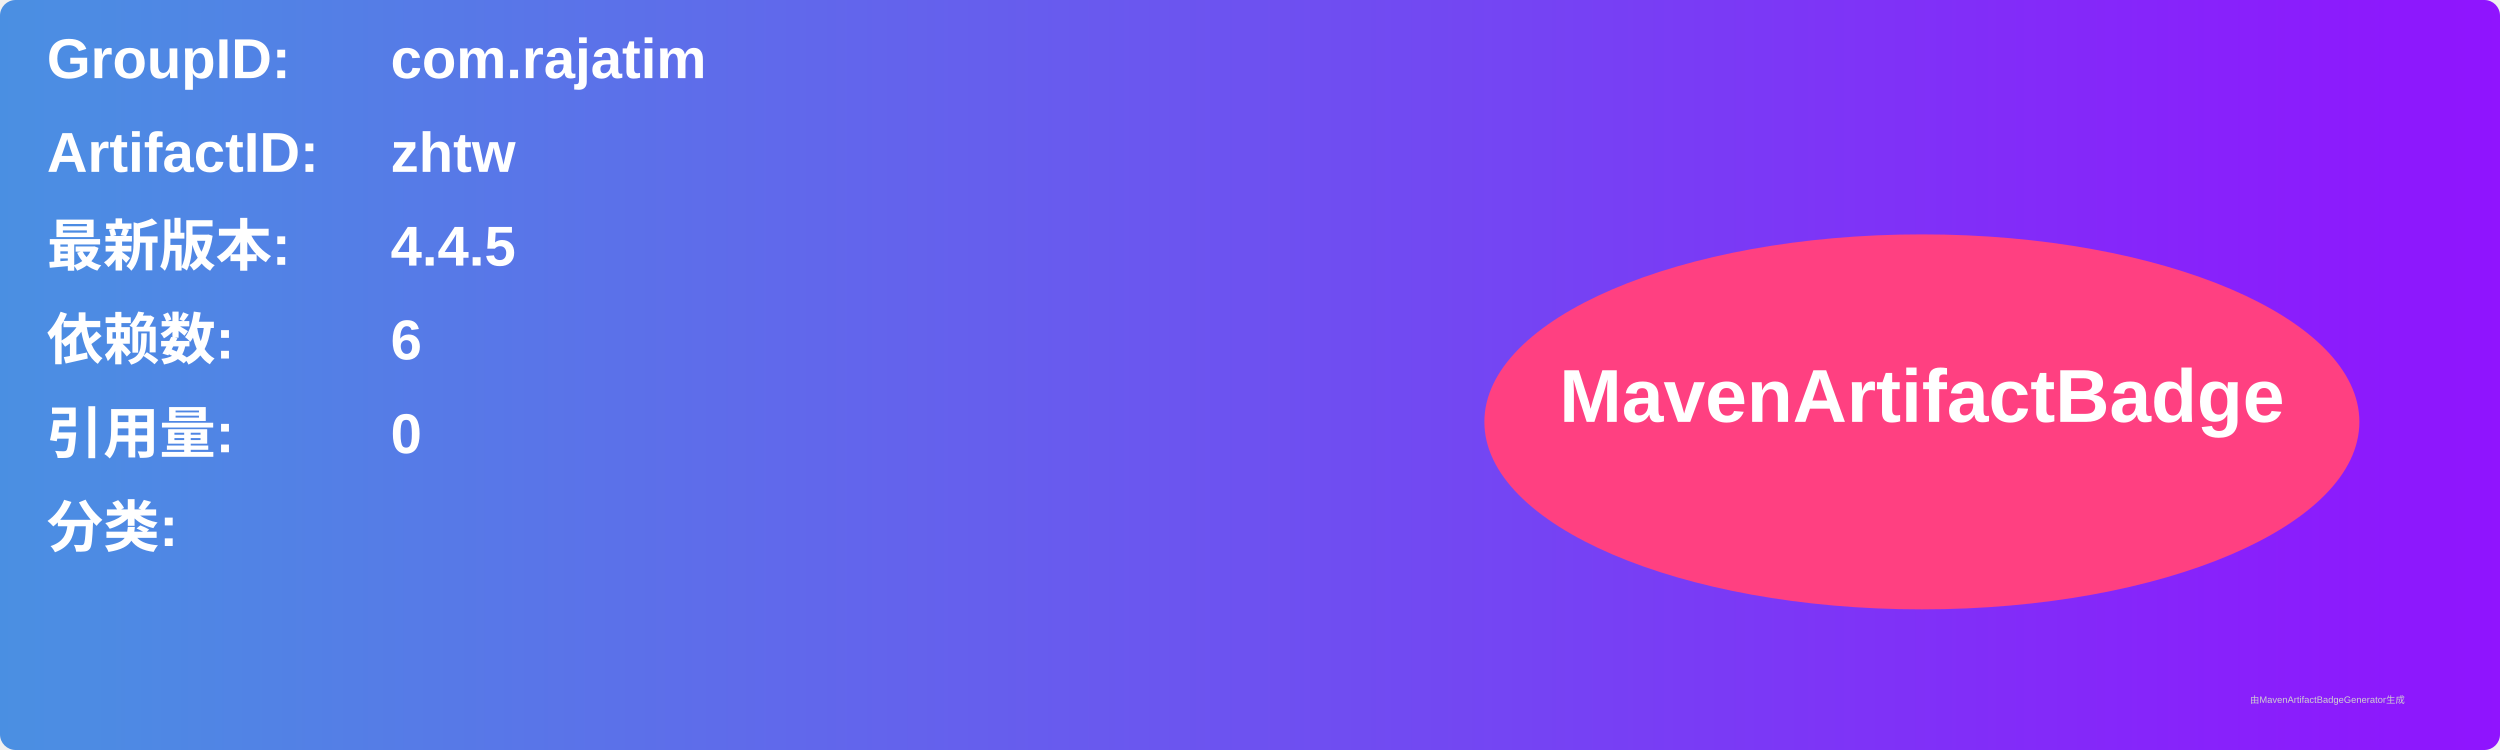
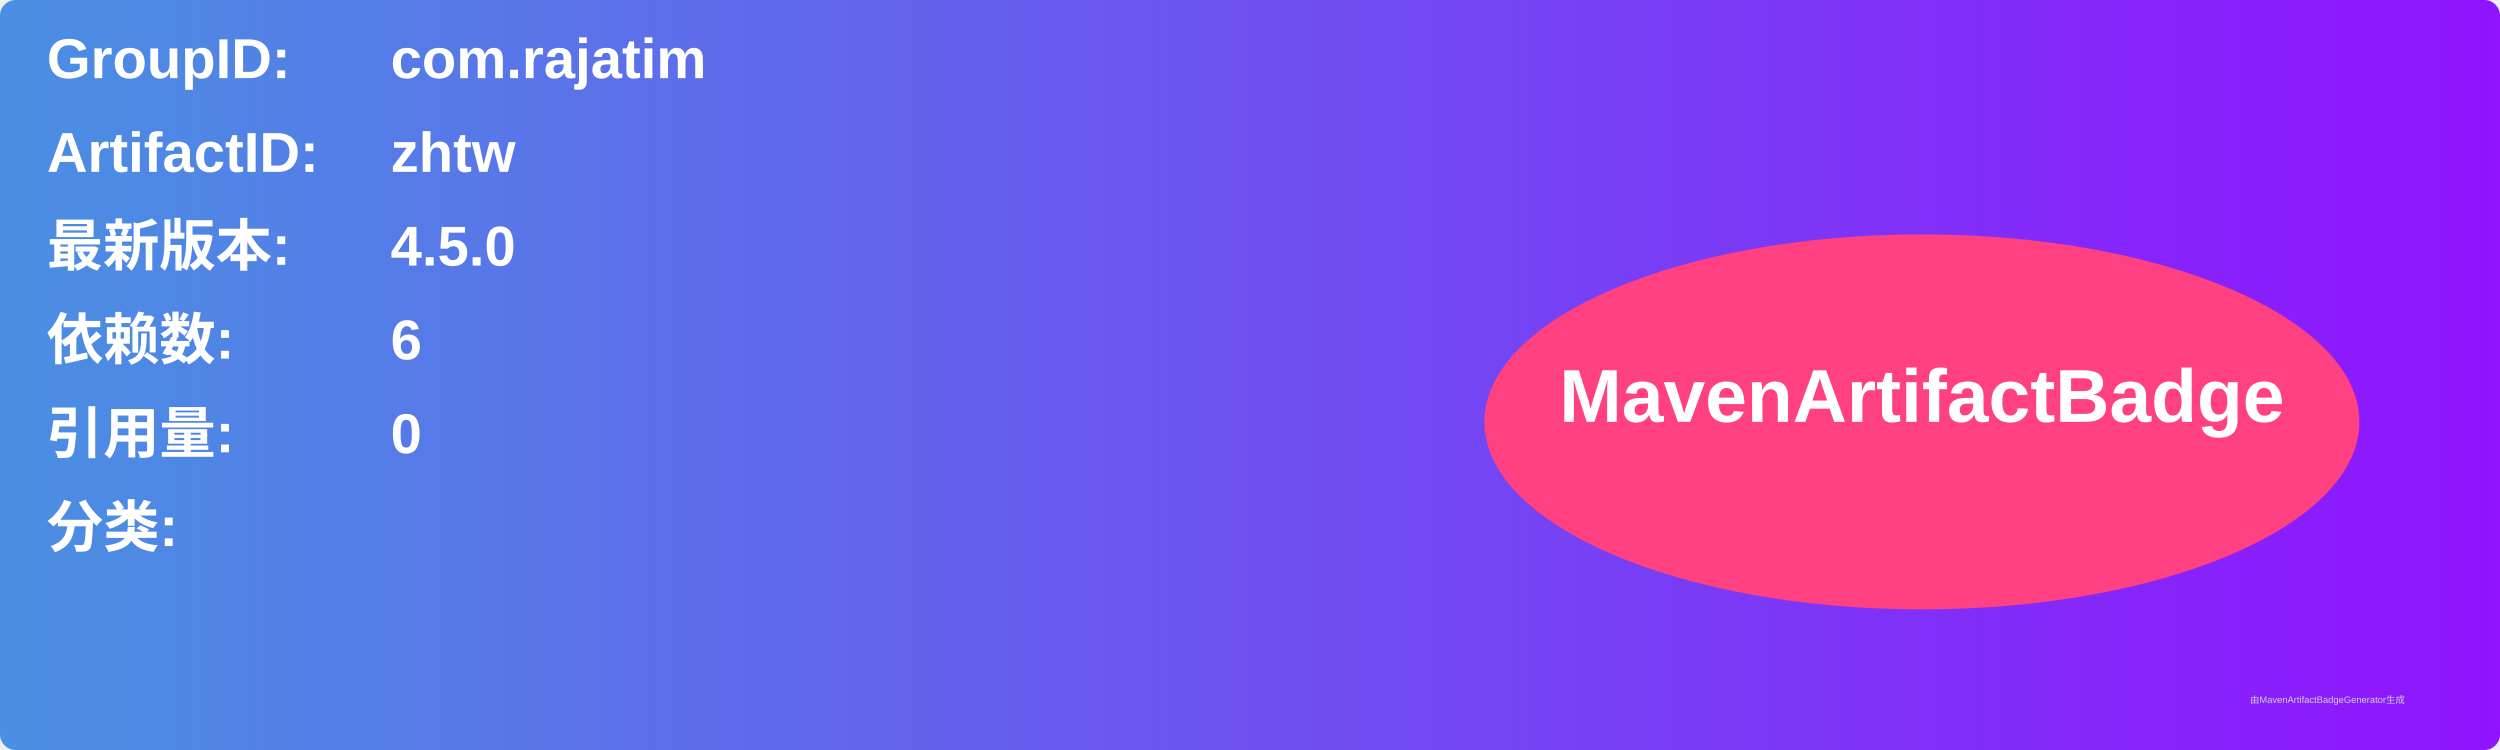
<svg xmlns="http://www.w3.org/2000/svg" width="800" height="240" viewBox="0 0 800 240">
  <linearGradient id="grad" x1="0%" y1="0%" x2="100%" y2="0%">
    <stop offset="0%" stop-color="#4a90e2" />
    <stop offset="100%" stop-color="#9013fe" />
  </linearGradient>
  <rect width="100%" height="100%" rx="5" ry="5" fill="url(#grad)" />
  <g transform="translate(15, 15)">
    <text x="0" y="10" font-family="Arial" font-size="18" fill="white" font-weight="bold" width="260">GroupID:</text>
    <text x="110" y="10" font-family="Arial" font-size="18" fill="white" font-weight="bold" width="460">com.rajatim</text>
    <text x="0" y="40" font-family="Arial" font-size="18" fill="white" font-weight="bold" width="260">ArtifactID:</text>
    <text x="110" y="40" font-family="Arial" font-size="18" fill="white" font-weight="bold" width="460">zhtw</text>
    <text x="0" y="70" font-family="Arial" font-size="18" fill="white" font-weight="bold">最新版本:</text>
    <text x="110" y="70" font-family="Arial" font-size="18" fill="white" font-weight="bold">
-       <tspan font-weight="bold">4.4.5</tspan>
+       <tspan font-weight="bold">4.5.0</tspan>
    </text>
    <text x="0" y="100" font-family="Arial" font-size="18" fill="white" font-weight="bold">依赖数: </text>
    <text x="110" y="100" font-family="Arial" font-size="18" fill="white">
      <tspan font-weight="bold">6</tspan>
    </text>
    <text x="0" y="130" font-family="Arial" font-size="18" fill="white" font-weight="bold">引用量: </text>
    <text x="110" y="130" font-family="Arial" font-size="18" fill="white">
      <tspan font-weight="bold">0</tspan>
    </text>
    <text x="0" y="160" font-family="Arial" font-size="18" fill="white" font-weight="bold">分类:</text>
    <text x="10" y="190" font-family="Arial" font-size="10" fill="white">
      <tspan font-weight="bold" />
    </text>
    <ellipse cx="600" cy="120" rx="140" ry="60" fill="#ff4081" />
    <text x="600" y="120" text-anchor="middle" font-family="Arial" font-size="24" fill="white" font-weight="bold">MavenArtifactBadge</text>
  </g>
  <text x="720" y="225" font-family="Arial" font-size="3" fill="#d0d0d0">由MavenArtifactBadgeGenerator生成</text>
</svg>
